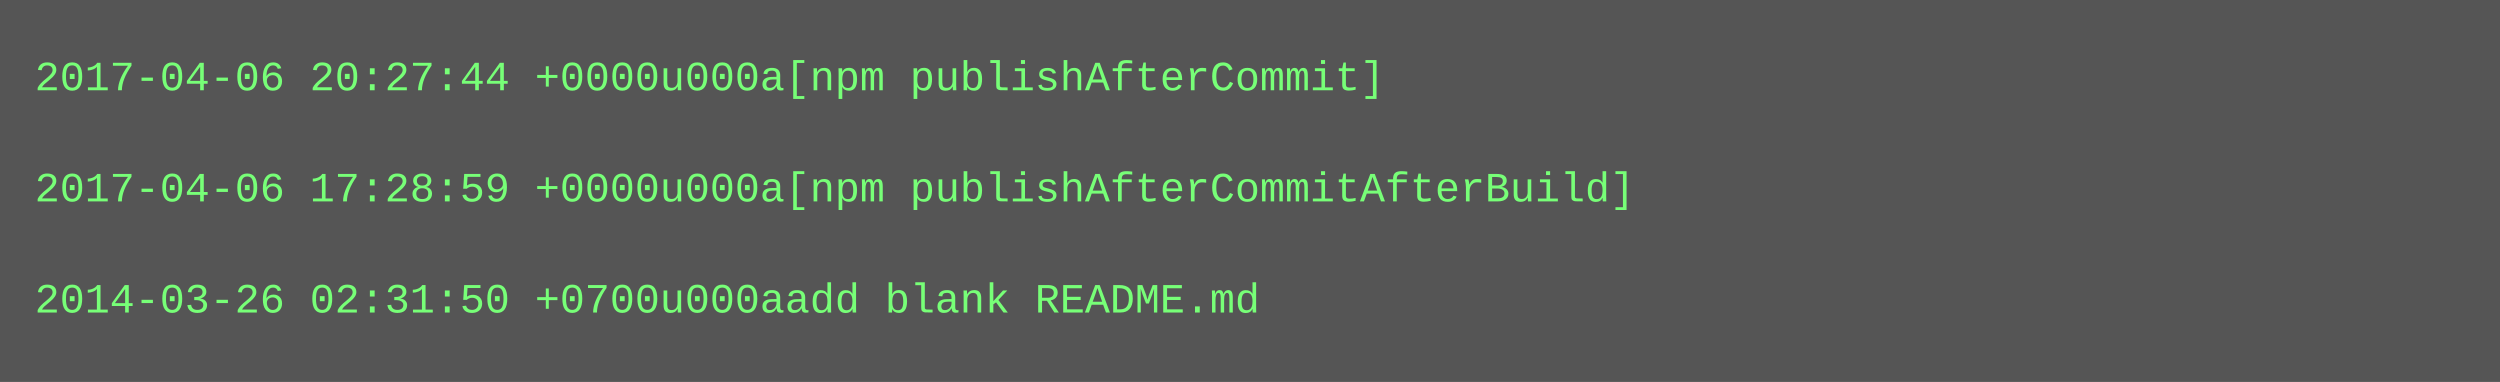
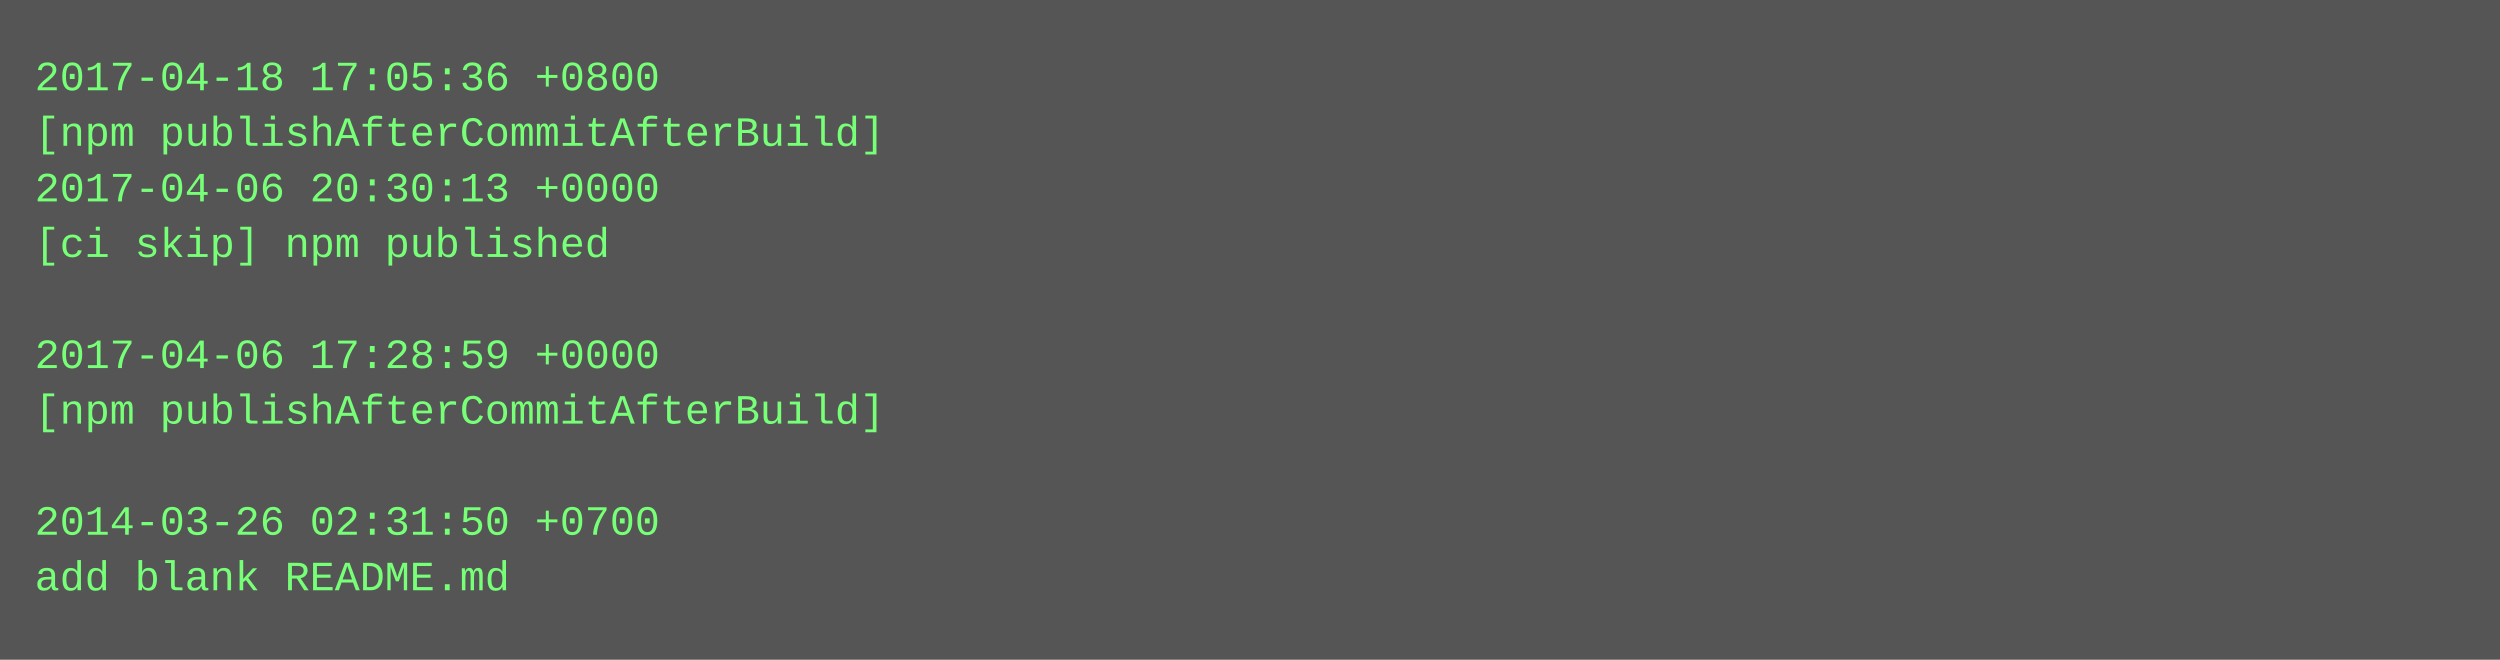
- <svg xmlns="http://www.w3.org/2000/svg" height="110" width="720">
-   <rect height="110" fill="#555" width="720" />
+ <svg xmlns="http://www.w3.org/2000/svg" height="190" width="720">
+   <rect height="190" fill="#555" width="720" />
  <text fill="#7f7" font-family="Courier New" font-size="12" xml:space="preserve">
-     <tspan x="10" y="26">2017-04-06 20:27:44 +0000u000a[npm publishAfterCommit]</tspan>
-     <tspan x="10" y="42" />
-     <tspan x="10" y="58">2017-04-06 17:28:59 +0000u000a[npm publishAfterCommitAfterBuild]</tspan>
-     <tspan x="10" y="74" />
-     <tspan x="10" y="90">2014-03-26 02:31:50 +0700u000aadd blank README.md</tspan>
+     <tspan x="10" y="26">2017-04-18 17:05:36 +0800</tspan>
+     <tspan x="10" y="42">[npm publishAfterCommitAfterBuild]</tspan>
+     <tspan x="10" y="58">2017-04-06 20:30:13 +0000</tspan>
+     <tspan x="10" y="74">[ci skip] npm published</tspan>
+     <tspan x="10" y="90" />
+     <tspan x="10" y="106">2017-04-06 17:28:59 +0000</tspan>
+     <tspan x="10" y="122">[npm publishAfterCommitAfterBuild]</tspan>
+     <tspan x="10" y="138" />
+     <tspan x="10" y="154">2014-03-26 02:31:50 +0700</tspan>
+     <tspan x="10" y="170">add blank README.md</tspan>
  </text>
</svg>
